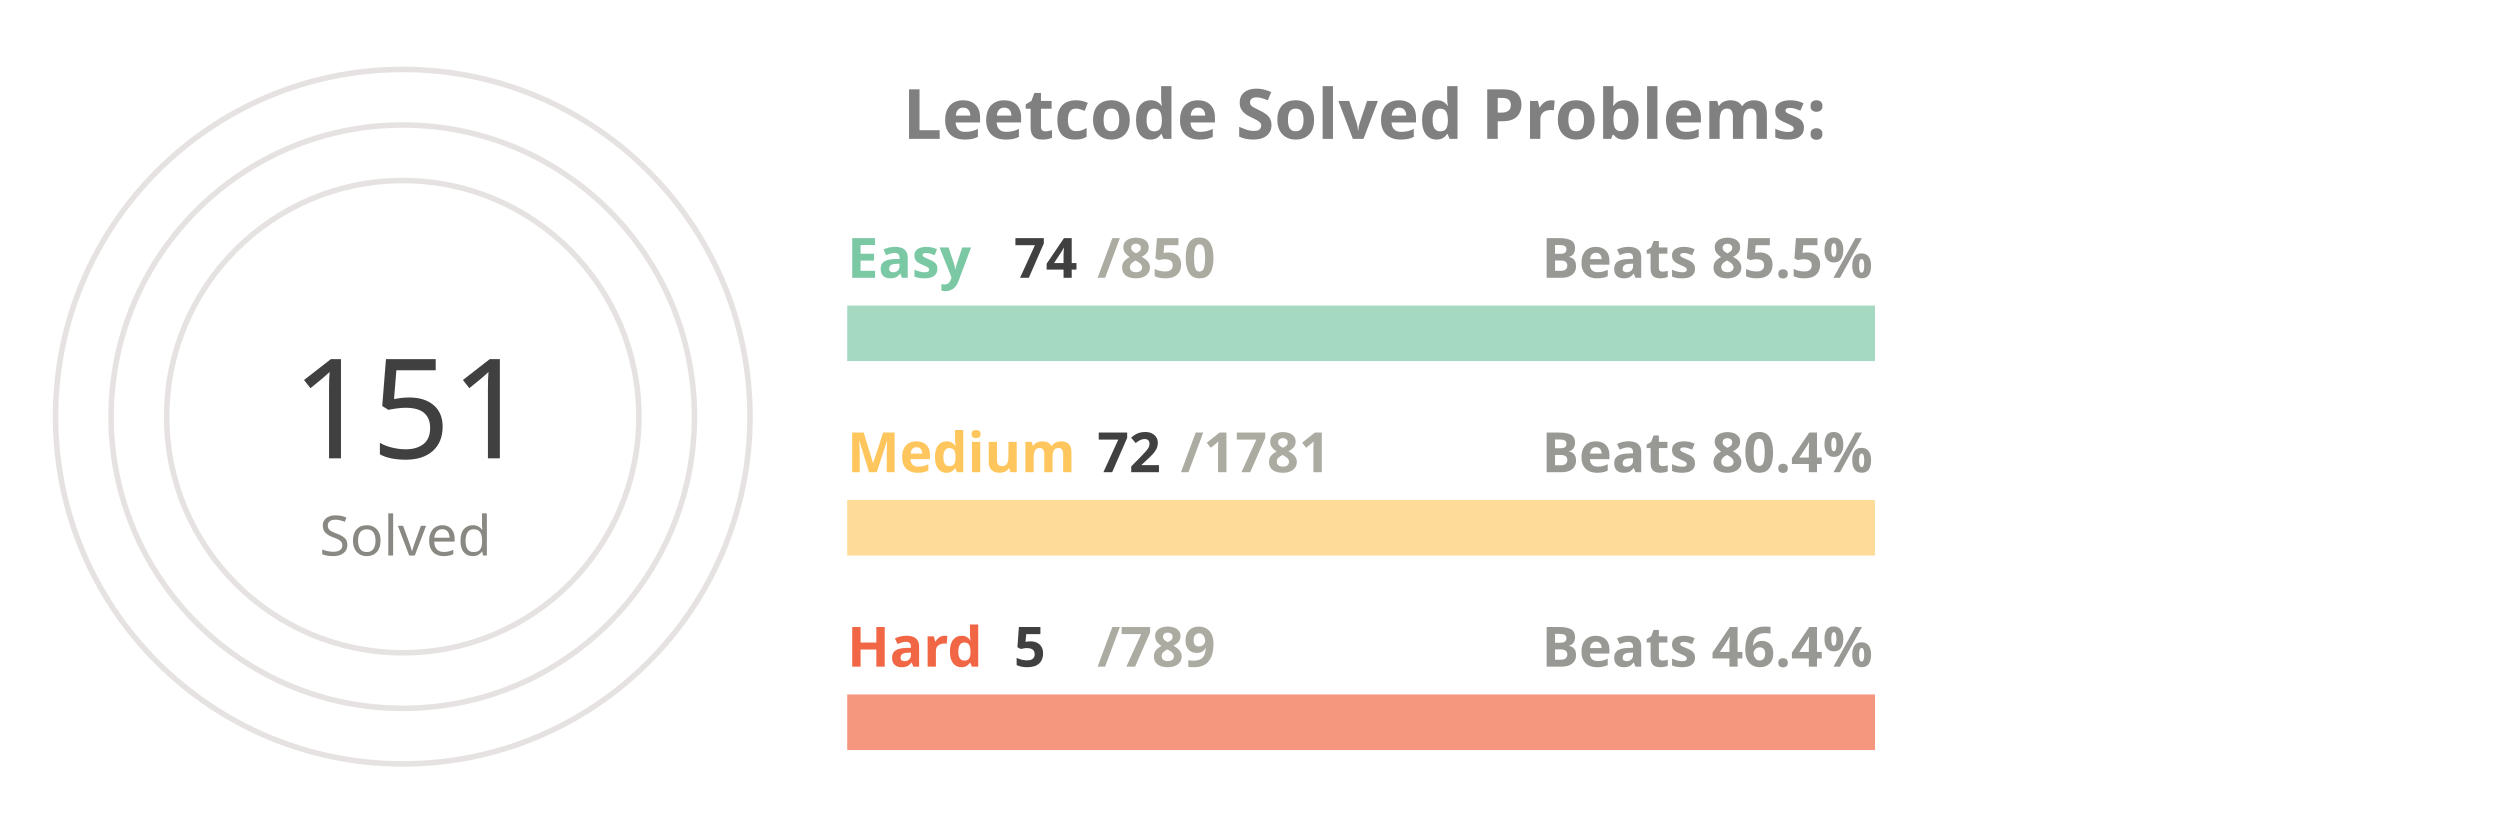
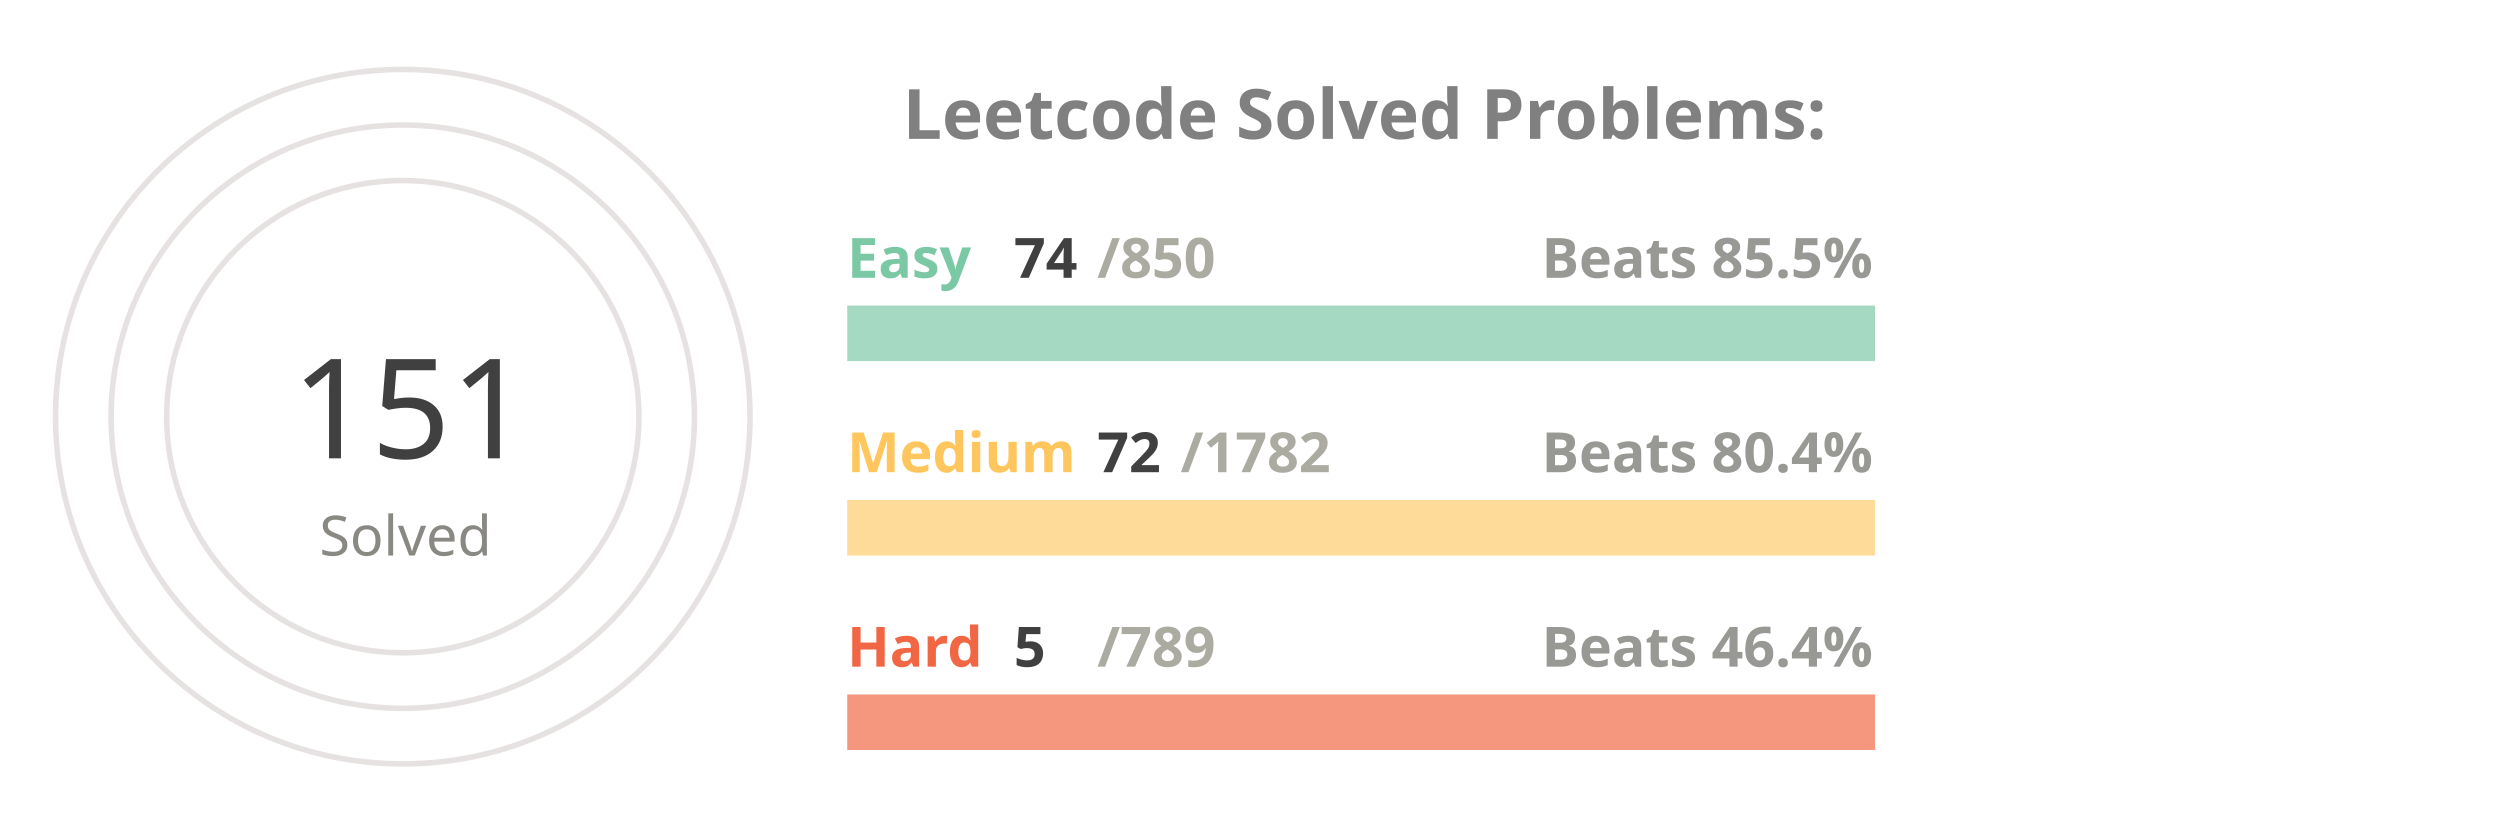
<svg xmlns="http://www.w3.org/2000/svg" viewBox="0 0 650 300" height="200px" width="600px">
  <style>
.label {
	font: bold 25px sans-serif;
	color: #404040;
	-webkit-text-stroke: 1px white;
  }
.name {
	font: bold 20px sans-serif;
	color: #404040;
  }

.line {
	stroke-dasharray: 1000;
	stroke-dashoffset: 1000;
	animation: dash 3.5s ease-in-out forwards;	
	animation-iteration-count: infinite;
	animation-direction: alternate-reverse;
}

.totalSum {
	font: 50px sans-serif;
}

.totalSumLabel {
	font: 20px sans-serif;
}

.path {
	stroke-dasharray: 1000;
	stroke-dashoffset: 1000;
	animation: dash 3.5s ease-in-out forwards;	
	animation-iteration-count: infinite;
	animation-direction: alternate-reverse;
}
  
@keyframes dash {
	to {
		stroke-dashoffset: 0;
	}
}

</style>
  <g stroke="#E6E2E1" fill="none" stroke-width="2">
    <circle cx="20" cy="150" r="125" />
    <circle cx="20" cy="150" r="105" />
    <circle cx="20" cy="150" r="85" />
  </g>
  <g fill="none" stroke-width="20">
    <line x1="180" y1="120" x2="550" y2="120" stroke="#a5d9c1" />
    <line x1="180" y1="190" x2="550" y2="190" stroke="#ffdb99" />
    <line x1="180" y1="260" x2="550" y2="260" stroke="#f5977f" />
  </g>
  <g fill="none" stroke-width="20" class="line">
    <line x1="180" y1="120" x2="212" y2="120" stroke="#7BC8A4" />
    <line x1="180" y1="190" x2="194" y2="190" stroke="#FFC65D" />
    <line x1="180" y1="260" x2="182" y2="260" stroke="#F16745" />
  </g>
  <g fill="none" stroke-width="20" stroke-linecap="round" class="path">
    <path d="M 20 25 A 125 125 45 0 1 78 39" stroke="#7BC8A4" />
    <path d="M 20 45 A 105 105 45 0 1 45 48" stroke="#FFC65D" />
    <path d="M 20 65 A 85 85 45 0 1 20 65" stroke="#F16745" />
  </g>
  <g class="name">
    <text x="180" y="100" fill="#7BC8A4">Easy</text>
    <text x="240" y="100" fill="#404040">74</text>
    <text x="270" y="100" fill="#ABABA1">/850</text>
    <text x="430" y="100" fill="#989894">Beats 85.5%</text>
    <text x="180" y="170" fill="#FFC65D">Medium</text>
    <text x="270" y="170" fill="#404040">72</text>
-     <text x="300" y="170" fill="#ABABA1">/1781</text>
+     <text x="300" y="170" fill="#ABABA1">/1782</text>
    <text x="430" y="170" fill="#989894">Beats 80.4%</text>
    <text x="180" y="240" fill="#F16745">Hard</text>
    <text x="240" y="240" fill="#404040">5</text>
    <text x="270" y="240" fill="#ABABA1">/789</text>
    <text x="430" y="240" fill="#989894">Beats 46.4%</text>
  </g>
  <g>
    <text x="-20" y="165" fill="#404040" class="totalSum">151</text>
    <text x="-10" y="200" fill="#8A8883" class="totalSumLabel">Solved</text>
  </g>
  <g class="label">
    <text x="200" y="50" fill="gray">Leetcode Solved Problems:</text>
  </g>
</svg>
